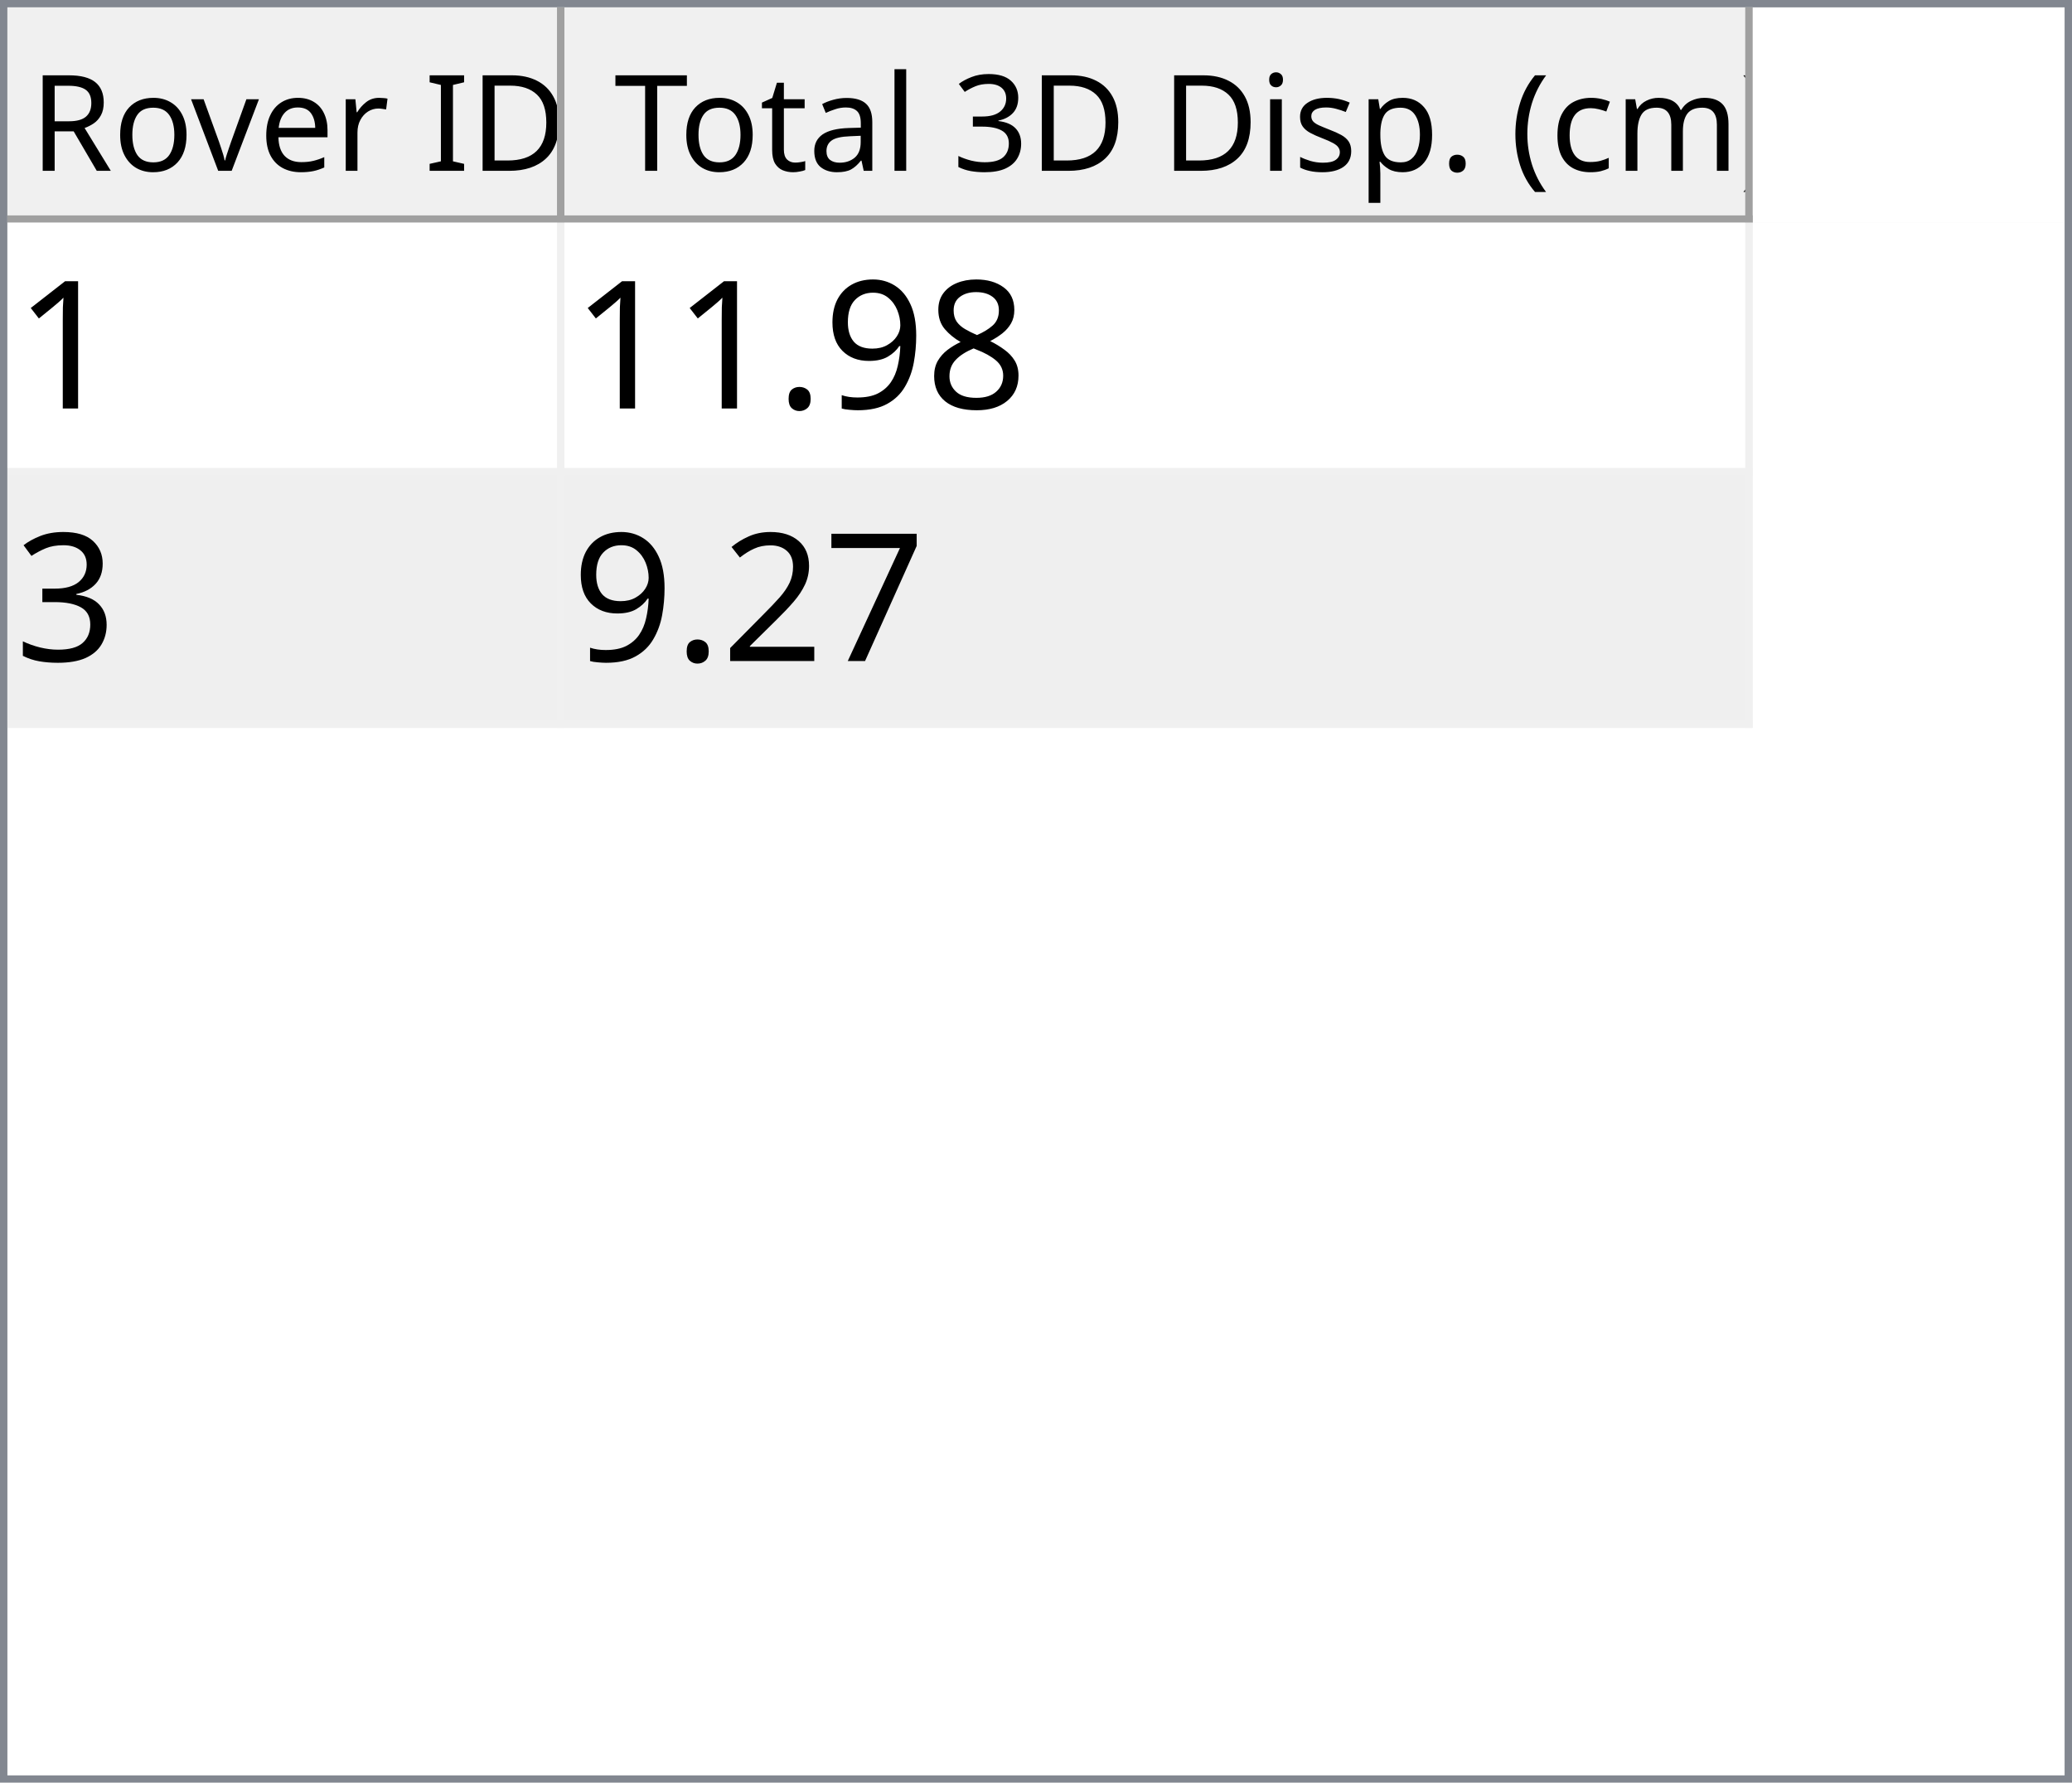
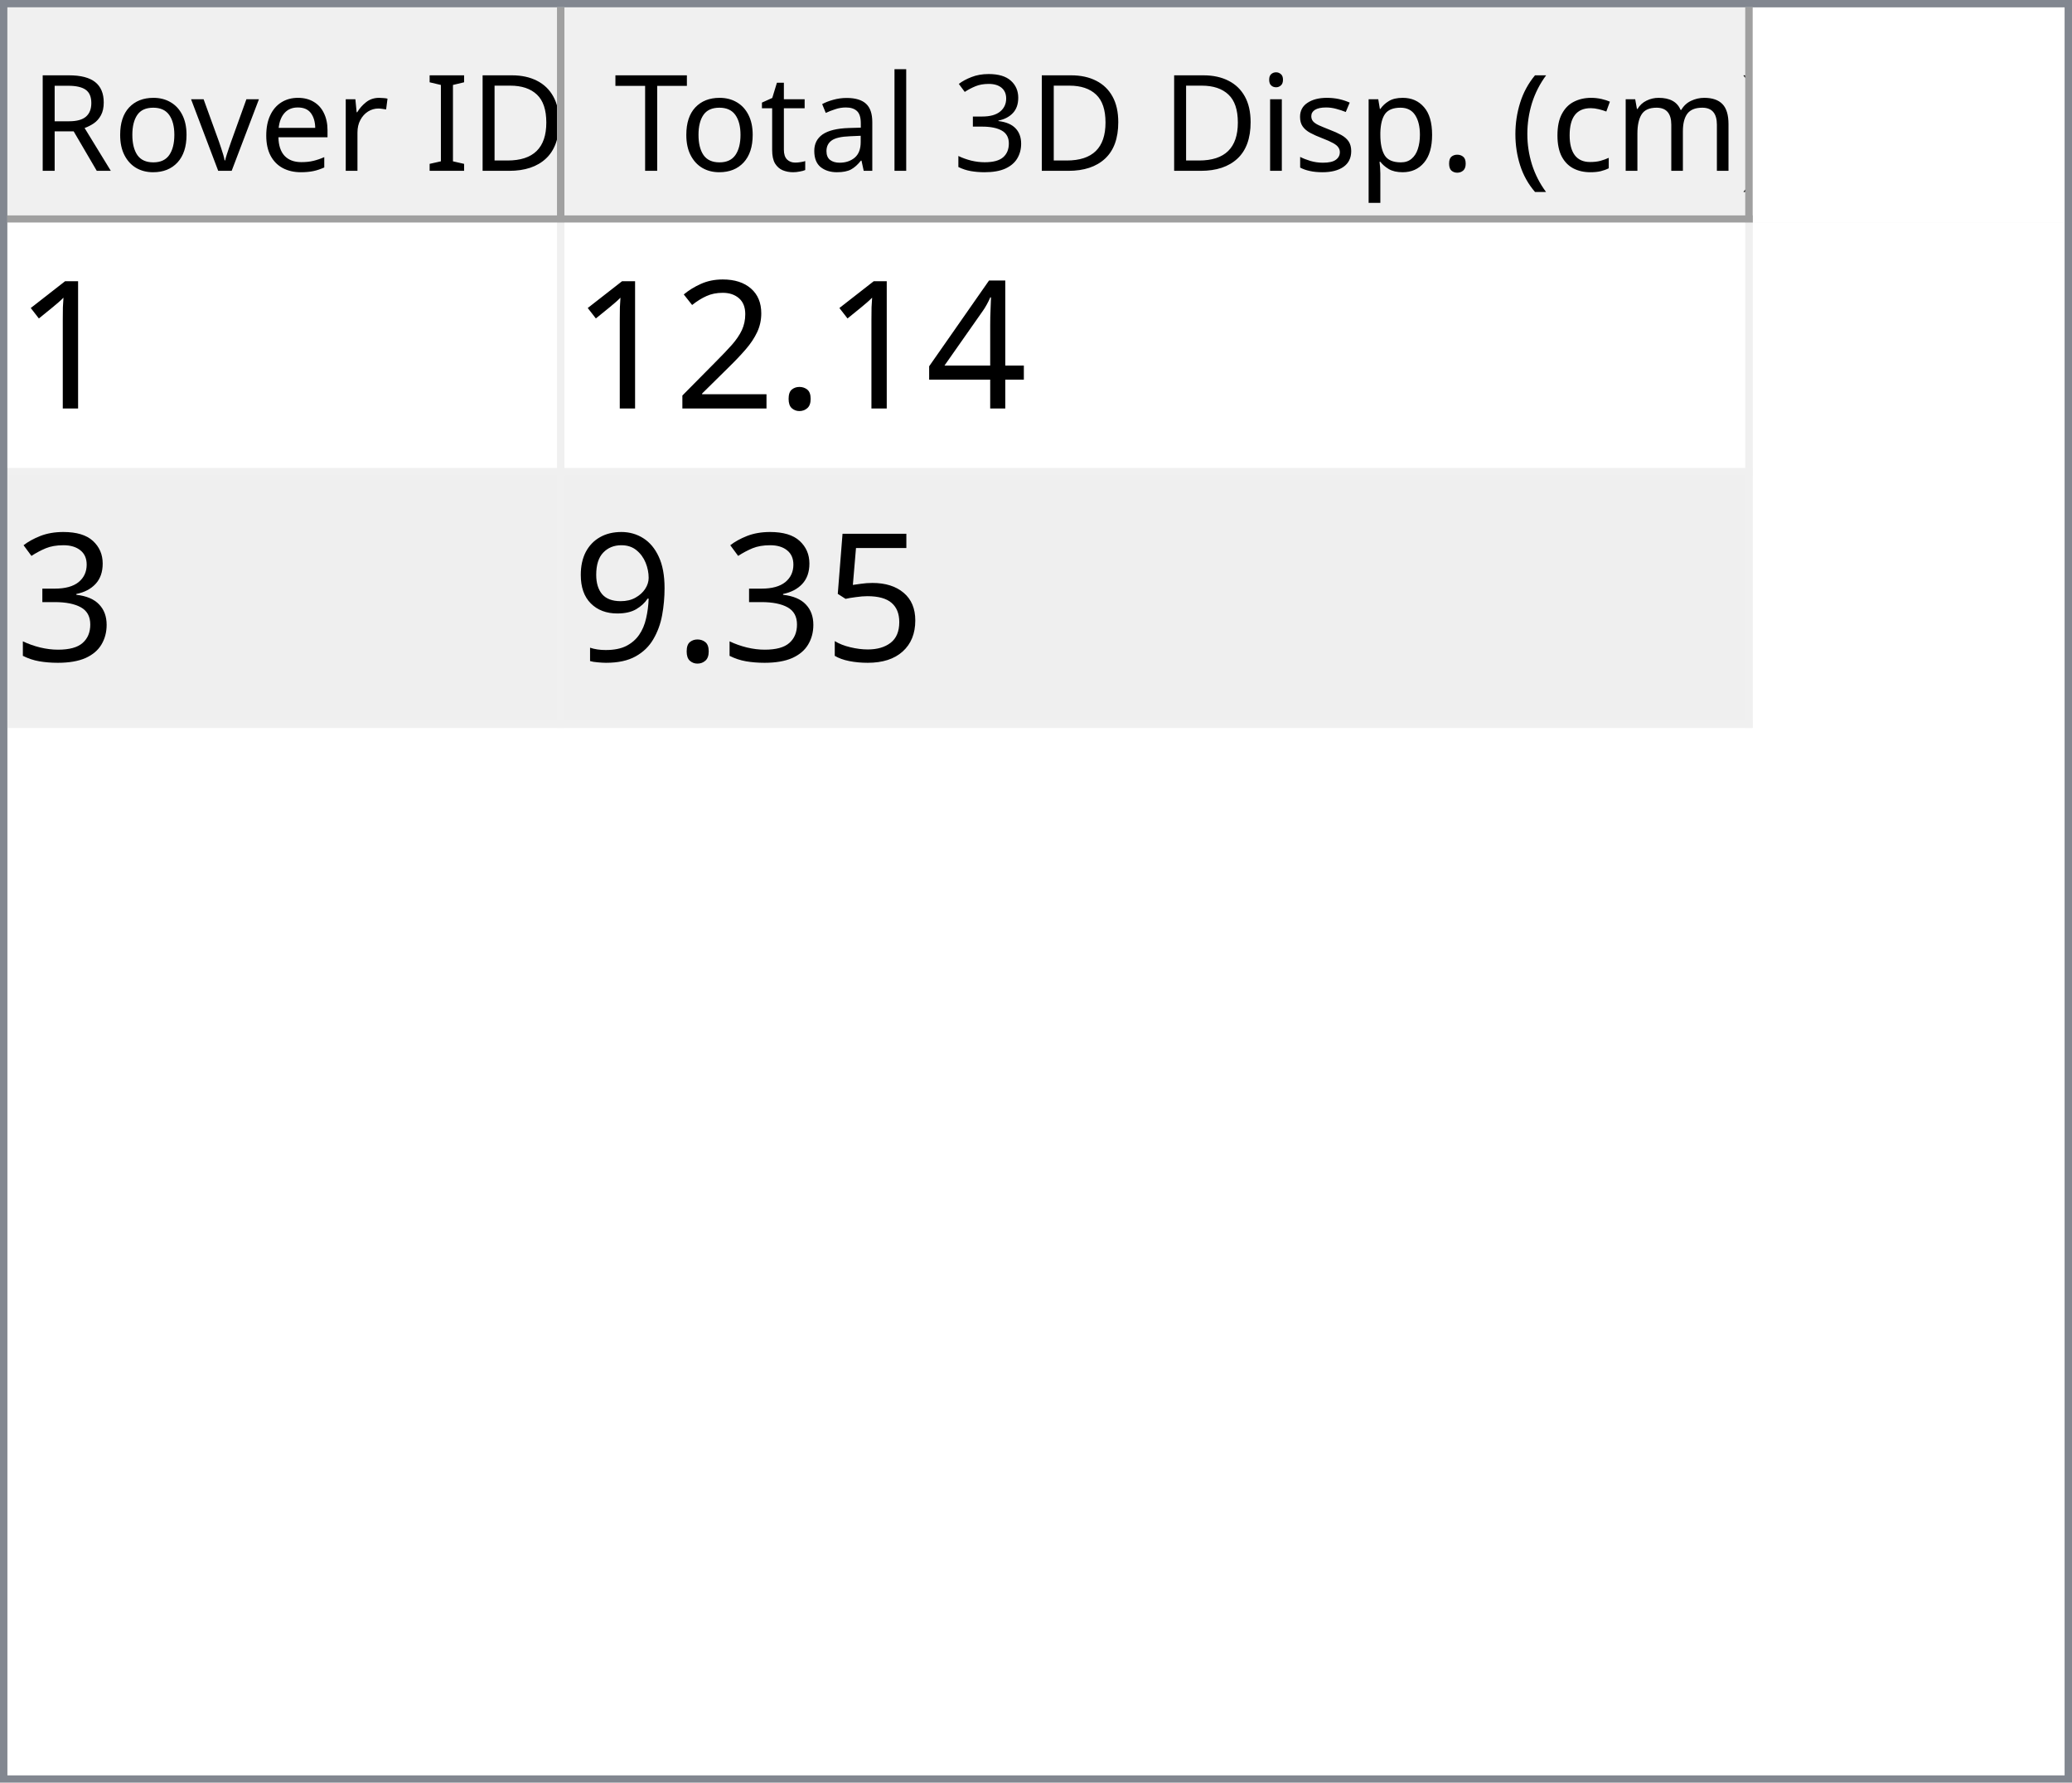
<svg xmlns="http://www.w3.org/2000/svg" style="fill-opacity:1; color-rendering:auto; color-interpolation:auto; text-rendering:auto; stroke:black; stroke-linecap:square; stroke-miterlimit:10; shape-rendering:auto; stroke-opacity:1; fill:black; stroke-dasharray:none; font-weight:normal; stroke-width:1; font-family:'Dialog'; font-style:normal; stroke-linejoin:miter; font-size:12px; stroke-dashoffset:0; image-rendering:auto;" width="279" height="240">
  <defs id="genericDefs" />
  <g>
    <defs id="defs1">
      <clipPath clipPathUnits="userSpaceOnUse" id="clipPath1">
        <path d="M0 0 L279 0 L279 240 L0 240 L0 0 Z" />
      </clipPath>
      <clipPath clipPathUnits="userSpaceOnUse" id="clipPath2">
        <path d="M0 0 L0 240 L279 240 L279 0 Z" />
      </clipPath>
      <clipPath clipPathUnits="userSpaceOnUse" id="clipPath3">
        <path d="M0 0 L0 29 L277 29 L277 0 Z" />
      </clipPath>
      <clipPath clipPathUnits="userSpaceOnUse" id="clipPath4">
        <path d="M0 0 L0 29 L75 29 L75 0 Z" />
      </clipPath>
      <clipPath clipPathUnits="userSpaceOnUse" id="clipPath5">
        <path d="M1 1 L1 28 L74 28 L74 1 Z" />
      </clipPath>
      <clipPath clipPathUnits="userSpaceOnUse" id="clipPath6">
        <path d="M0 0 L0 27 L73 27 L73 0 Z" />
      </clipPath>
      <clipPath clipPathUnits="userSpaceOnUse" id="clipPath7">
        <path d="M-0.5 -0.5 L-0.5 28.5 L74.5 28.5 L74.5 -0.5 Z" />
      </clipPath>
      <clipPath clipPathUnits="userSpaceOnUse" id="clipPath8">
        <path d="M0 0 L0 29 L160 29 L160 0 Z" />
      </clipPath>
      <clipPath clipPathUnits="userSpaceOnUse" id="clipPath9">
        <path d="M1 1 L1 28 L159 28 L159 1 Z" />
      </clipPath>
      <clipPath clipPathUnits="userSpaceOnUse" id="clipPath10">
        <path d="M0 0 L0 27 L158 27 L158 0 Z" />
      </clipPath>
      <clipPath clipPathUnits="userSpaceOnUse" id="clipPath11">
        <path d="M-0.5 -0.5 L-0.5 28.5 L159.5 28.5 L159.5 -0.5 Z" />
      </clipPath>
      <clipPath clipPathUnits="userSpaceOnUse" id="clipPath12">
        <path d="M0 0 L0 209 L277 209 L277 0 Z" />
      </clipPath>
      <clipPath clipPathUnits="userSpaceOnUse" id="clipPath13">
        <path d="M0 0 L0 68 L235 68 L235 0 Z" />
      </clipPath>
      <clipPath clipPathUnits="userSpaceOnUse" id="clipPath14">
        <path d="M-0.5 -0.5 L-0.5 67.5 L234.5 67.5 L234.5 -0.5 Z" />
      </clipPath>
      <clipPath clipPathUnits="userSpaceOnUse" id="clipPath15">
        <path d="M0 0 L0 33 L74 33 L74 0 Z" />
      </clipPath>
      <clipPath clipPathUnits="userSpaceOnUse" id="clipPath16">
        <path d="M0 0 L0 33 L159 33 L159 0 Z" />
      </clipPath>
      <font horiz-adv-x="64.551" id="font1">
        <font-face ascent="107.91" descent="25.098" units-per-em="100" style="font-style:normal; font-family:Segoe UI; font-weight:normal;" />
        <missing-glyph horiz-adv-x="64.551" d="M8.109 0 L8.109 68.266 L56.453 68.266 L56.453 0 L8.109 0 ZM15.328 7.234 L49.219 7.234 L49.219 61.031 L15.328 61.031 L15.328 7.234 Z" />
        <glyph unicode="D" horiz-adv-x="70.117" d="M9.188 0 L9.188 70.016 L28.516 70.016 Q65.531 70.016 65.531 35.891 Q65.531 19.672 55.25 9.836 Q44.969 0 27.734 0 L9.188 0 ZM17.391 62.594 L17.391 7.422 L27.828 7.422 Q41.609 7.422 49.273 14.797 Q56.938 22.172 56.938 35.688 Q56.938 62.594 28.328 62.594 L17.391 62.594 Z" />
        <glyph unicode="I" horiz-adv-x="26.611" d="M17.391 0 L9.188 0 L9.188 70.016 L17.391 70.016 L17.391 0 Z" />
        <glyph unicode=" " horiz-adv-x="27.393" d="" />
        <glyph unicode="r" horiz-adv-x="34.766" d="M34.188 41.891 Q32.078 43.5 28.125 43.5 Q23 43.5 19.555 38.672 Q16.109 33.844 16.109 25.484 L16.109 0 L8.109 0 L8.109 50 L16.109 50 L16.109 39.703 L16.312 39.703 Q18.016 44.969 21.531 47.922 Q25.047 50.875 29.391 50.875 Q32.516 50.875 34.188 50.203 L34.188 41.891 Z" />
        <glyph unicode="e" horiz-adv-x="52.295" d="M48.297 23 L12.984 23 Q13.188 14.656 17.484 10.109 Q21.781 5.562 29.297 5.562 Q37.75 5.562 44.828 11.141 L44.828 3.609 Q38.234 -1.172 27.391 -1.172 Q16.797 -1.172 10.742 5.641 Q4.688 12.453 4.688 24.812 Q4.688 36.469 11.305 43.82 Q17.922 51.172 27.734 51.172 Q37.547 51.172 42.922 44.828 Q48.297 38.484 48.297 27.203 L48.297 23 ZM40.094 29.781 Q40.047 36.719 36.75 40.578 Q33.453 44.438 27.594 44.438 Q21.922 44.438 17.969 40.383 Q14.016 36.328 13.094 29.781 L40.094 29.781 Z" />
        <glyph unicode="v" horiz-adv-x="47.9" d="M47.406 50 L27.484 0 L19.625 0 L0.688 50 L9.469 50 L22.172 13.672 Q23.578 9.672 23.922 6.688 L24.125 6.688 Q24.609 10.453 25.688 13.484 L38.969 50 L47.406 50 Z" />
        <glyph unicode="o" horiz-adv-x="58.594" d="M29 -1.172 Q17.922 -1.172 11.305 5.836 Q4.688 12.844 4.688 24.422 Q4.688 37.016 11.57 44.094 Q18.453 51.172 30.172 51.172 Q41.359 51.172 47.633 44.289 Q53.906 37.406 53.906 25.203 Q53.906 13.234 47.141 6.031 Q40.375 -1.172 29 -1.172 ZM29.594 44.438 Q21.875 44.438 17.383 39.188 Q12.891 33.938 12.891 24.703 Q12.891 15.828 17.43 10.695 Q21.969 5.562 29.594 5.562 Q37.359 5.562 41.531 10.594 Q45.703 15.625 45.703 24.906 Q45.703 34.281 41.531 39.359 Q37.359 44.438 29.594 44.438 Z" />
        <glyph unicode="R" horiz-adv-x="59.814" d="M59.375 0 L49.609 0 L37.891 19.625 Q36.281 22.359 34.766 24.289 Q33.25 26.219 31.664 27.438 Q30.078 28.656 28.25 29.219 Q26.422 29.781 24.125 29.781 L17.391 29.781 L17.391 0 L9.188 0 L9.188 70.016 L30.078 70.016 Q34.672 70.016 38.555 68.867 Q42.438 67.719 45.289 65.375 Q48.141 63.031 49.758 59.547 Q51.375 56.062 51.375 51.375 Q51.375 47.703 50.273 44.656 Q49.172 41.609 47.148 39.211 Q45.125 36.812 42.266 35.133 Q39.406 33.453 35.844 32.516 L35.844 32.328 Q37.594 31.547 38.891 30.547 Q40.188 29.547 41.359 28.18 Q42.531 26.812 43.68 25.078 Q44.828 23.344 46.234 21.047 L59.375 0 ZM17.391 62.594 L17.391 37.203 L28.516 37.203 Q31.594 37.203 34.203 38.133 Q36.812 39.062 38.719 40.797 Q40.625 42.531 41.703 45.047 Q42.781 47.562 42.781 50.688 Q42.781 56.297 39.141 59.445 Q35.5 62.594 28.609 62.594 L17.391 62.594 Z" />
        <glyph unicode=")" horiz-adv-x="30.176" d="M8.297 -15.922 L1.172 -15.922 Q16.406 2.344 16.406 26.812 Q16.406 51.469 1.078 70.016 L8.297 70.016 Q23.531 52.156 23.531 26.703 Q23.531 1.375 8.297 -15.922 Z" />
        <glyph unicode="m" horiz-adv-x="86.133" d="M79.109 0 L71.094 0 L71.094 28.719 Q71.094 37.016 68.531 40.727 Q65.969 44.438 59.906 44.438 Q54.781 44.438 51.195 39.75 Q47.609 35.062 47.609 28.516 L47.609 0 L39.594 0 L39.594 29.688 Q39.594 44.438 28.219 44.438 Q22.953 44.438 19.531 40.016 Q16.109 35.594 16.109 28.516 L16.109 0 L8.109 0 L8.109 50 L16.109 50 L16.109 42.094 L16.312 42.094 Q21.625 51.172 31.844 51.172 Q36.969 51.172 40.773 48.312 Q44.578 45.453 46 40.828 Q51.562 51.172 62.594 51.172 Q79.109 51.172 79.109 30.812 L79.109 0 Z" />
        <glyph unicode="c" horiz-adv-x="46.191" d="M42.188 2.297 Q36.422 -1.172 28.516 -1.172 Q17.828 -1.172 11.258 5.789 Q4.688 12.75 4.688 23.828 Q4.688 36.188 11.766 43.68 Q18.844 51.172 30.672 51.172 Q37.25 51.172 42.281 48.734 L42.281 40.531 Q36.719 44.438 30.375 44.438 Q22.703 44.438 17.797 38.945 Q12.891 33.453 12.891 24.516 Q12.891 15.719 17.508 10.641 Q22.125 5.562 29.891 5.562 Q36.422 5.562 42.188 9.906 L42.188 2.297 Z" />
        <glyph unicode="(" horiz-adv-x="30.176" d="M29.109 -15.922 L21.969 -15.922 Q6.844 1.375 6.844 26.703 Q6.844 52.156 21.969 70.016 L29.203 70.016 Q13.875 51.469 13.875 26.812 Q13.875 2.344 29.109 -15.922 Z" />
        <glyph unicode="." horiz-adv-x="21.68" d="M10.891 -1.078 Q8.641 -1.078 7.055 0.539 Q5.469 2.156 5.469 4.391 Q5.469 6.641 7.055 8.273 Q8.641 9.906 10.891 9.906 Q13.188 9.906 14.797 8.273 Q16.406 6.641 16.406 4.391 Q16.406 2.156 14.797 0.539 Q13.188 -1.078 10.891 -1.078 Z" />
        <glyph unicode="p" horiz-adv-x="58.789" d="M16.312 7.234 L16.109 7.234 L16.109 -23 L8.109 -23 L8.109 50 L16.109 50 L16.109 41.219 L16.312 41.219 Q22.219 51.172 33.594 51.172 Q43.266 51.172 48.688 44.461 Q54.109 37.75 54.109 26.469 Q54.109 13.922 48 6.375 Q41.891 -1.172 31.297 -1.172 Q21.578 -1.172 16.312 7.234 ZM16.109 27.391 L16.109 20.406 Q16.109 14.203 20.141 9.883 Q24.172 5.562 30.375 5.562 Q37.641 5.562 41.773 11.133 Q45.906 16.703 45.906 26.609 Q45.906 34.969 42.047 39.703 Q38.188 44.438 31.594 44.438 Q24.609 44.438 20.359 39.578 Q16.109 34.719 16.109 27.391 Z" />
        <glyph unicode="s" horiz-adv-x="42.432" d="M5.078 1.812 L5.078 10.406 Q11.625 5.562 19.484 5.562 Q30.031 5.562 30.031 12.594 Q30.031 14.594 29.125 15.992 Q28.219 17.391 26.68 18.461 Q25.141 19.531 23.07 20.383 Q21 21.234 18.609 22.172 Q15.281 23.484 12.766 24.828 Q10.25 26.172 8.57 27.859 Q6.891 29.547 6.031 31.695 Q5.172 33.844 5.172 36.719 Q5.172 40.234 6.789 42.945 Q8.406 45.656 11.086 47.484 Q13.766 49.312 17.211 50.242 Q20.656 51.172 24.312 51.172 Q30.812 51.172 35.938 48.922 L35.938 40.828 Q30.422 44.438 23.25 44.438 Q21 44.438 19.195 43.922 Q17.391 43.406 16.094 42.477 Q14.797 41.547 14.086 40.258 Q13.375 38.969 13.375 37.406 Q13.375 35.453 14.086 34.133 Q14.797 32.812 16.164 31.789 Q17.531 30.766 19.484 29.938 Q21.438 29.109 23.922 28.125 Q27.25 26.859 29.883 25.516 Q32.516 24.172 34.375 22.484 Q36.234 20.797 37.234 18.602 Q38.234 16.406 38.234 13.375 Q38.234 9.672 36.602 6.938 Q34.969 4.203 32.234 2.398 Q29.5 0.594 25.93 -0.289 Q22.359 -1.172 18.453 -1.172 Q10.75 -1.172 5.078 1.812 Z" />
        <glyph unicode="i" horiz-adv-x="24.219" d="M12.203 62.703 Q10.062 62.703 8.547 64.164 Q7.031 65.625 7.031 67.875 Q7.031 70.125 8.547 71.609 Q10.062 73.094 12.203 73.094 Q14.406 73.094 15.945 71.609 Q17.484 70.125 17.484 67.875 Q17.484 65.719 15.945 64.211 Q14.406 62.703 12.203 62.703 ZM16.109 0 L8.109 0 L8.109 50 L16.109 50 L16.109 0 Z" />
        <glyph unicode="3" horiz-adv-x="53.906" d="M46.531 19.828 Q46.531 15.094 44.75 11.211 Q42.969 7.328 39.719 4.57 Q36.469 1.812 31.93 0.297 Q27.391 -1.219 21.922 -1.219 Q11.922 -1.219 6 2.594 L6 11.188 Q13.094 5.609 22.219 5.609 Q25.875 5.609 28.828 6.539 Q31.781 7.469 33.906 9.227 Q36.031 10.984 37.18 13.477 Q38.328 15.969 38.328 19.094 Q38.328 32.812 18.797 32.812 L12.984 32.812 L12.984 39.594 L18.5 39.594 Q35.797 39.594 35.797 52.484 Q35.797 64.406 22.609 64.406 Q15.188 64.406 8.688 59.422 L8.688 67.188 Q15.375 71.188 24.609 71.188 Q29 71.188 32.57 69.969 Q36.141 68.75 38.68 66.555 Q41.219 64.359 42.609 61.281 Q44 58.203 44 54.5 Q44 40.672 30.031 36.719 L30.031 36.531 Q33.594 36.141 36.625 34.797 Q39.656 33.453 41.852 31.305 Q44.047 29.156 45.289 26.25 Q46.531 23.344 46.531 19.828 Z" />
        <glyph unicode="l" horiz-adv-x="24.219" d="M16.109 0 L8.109 0 L8.109 74.031 L16.109 74.031 L16.109 0 Z" />
        <glyph unicode="a" horiz-adv-x="50.879" d="M43.891 0 L35.891 0 L35.891 7.812 L35.688 7.812 Q30.469 -1.172 20.312 -1.172 Q12.844 -1.172 8.617 2.781 Q4.391 6.734 4.391 13.281 Q4.391 27.297 20.906 29.594 L35.891 31.688 Q35.891 44.438 25.594 44.438 Q16.547 44.438 9.281 38.281 L9.281 46.484 Q16.656 51.172 26.266 51.172 Q43.891 51.172 43.891 32.516 L43.891 0 ZM35.891 25.297 L23.828 23.641 Q18.266 22.859 15.43 20.875 Q12.594 18.891 12.594 13.875 Q12.594 10.203 15.211 7.883 Q17.828 5.562 22.172 5.562 Q28.125 5.562 32.008 9.742 Q35.891 13.922 35.891 20.312 L35.891 25.297 Z" />
        <glyph unicode="t" horiz-adv-x="33.887" d="M31.297 0.484 Q28.469 -1.078 23.828 -1.078 Q10.688 -1.078 10.688 13.578 L10.688 43.172 L2.094 43.172 L2.094 50 L10.688 50 L10.688 62.203 L18.703 64.797 L18.703 50 L31.297 50 L31.297 43.172 L18.703 43.172 L18.703 14.984 Q18.703 9.969 20.414 7.82 Q22.125 5.672 26.078 5.672 Q29.109 5.672 31.297 7.328 L31.297 0.484 Z" />
        <glyph unicode="T" horiz-adv-x="52.393" d="M50.594 62.594 L30.375 62.594 L30.375 0 L22.172 0 L22.172 62.594 L2 62.594 L2 70.016 L50.594 70.016 L50.594 62.594 Z" />
      </font>
      <font horiz-adv-x="75.0" id="font2">
        <font-face ascent="100.537" descent="21.973" units-per-em="100" style="font-style:normal; font-family:sans-serif; font-weight:normal;" />
        <missing-glyph horiz-adv-x="75.0" d="M12.5 0 L12.5 62.5 L62.5 62.5 L62.5 0 L12.5 0 ZM14.062 1.562 L60.938 1.562 L60.938 60.938 L14.062 60.938 L14.062 1.562 Z" />
        <glyph unicode="1" horiz-adv-x="55.615" d="M37.25 0 L28.469 0 L28.469 56 Q25.297 52.984 20.141 49.953 Q14.984 46.922 10.891 45.406 L10.891 53.906 Q18.266 57.375 23.781 62.305 Q29.297 67.234 31.594 71.875 L37.25 71.875 L37.25 0 Z" />
-         <glyph unicode="8" horiz-adv-x="55.615" d="M17.672 38.812 Q12.203 40.828 9.57 44.539 Q6.938 48.25 6.938 53.422 Q6.938 61.234 12.555 66.555 Q18.172 71.875 27.484 71.875 Q36.859 71.875 42.578 66.43 Q48.297 60.984 48.297 53.172 Q48.297 48.188 45.68 44.508 Q43.062 40.828 37.75 38.812 Q44.344 36.672 47.781 31.883 Q51.219 27.094 51.219 20.453 Q51.219 11.281 44.727 5.031 Q38.234 -1.219 27.641 -1.219 Q17.047 -1.219 10.547 5.055 Q4.047 11.328 4.047 20.703 Q4.047 27.688 7.594 32.398 Q11.141 37.109 17.672 38.812 ZM15.922 53.719 Q15.922 48.641 19.195 45.414 Q22.469 42.188 27.688 42.188 Q32.766 42.188 36.016 45.383 Q39.266 48.578 39.266 53.219 Q39.266 58.062 35.914 61.359 Q32.562 64.656 27.594 64.656 Q22.562 64.656 19.242 61.43 Q15.922 58.203 15.922 53.719 ZM13.094 20.656 Q13.094 16.891 14.875 13.375 Q16.656 9.859 20.172 7.93 Q23.688 6 27.734 6 Q34.031 6 38.133 10.055 Q42.234 14.109 42.234 20.359 Q42.234 26.703 38.016 30.859 Q33.797 35.016 27.438 35.016 Q21.234 35.016 17.164 30.914 Q13.094 26.812 13.094 20.656 Z" />
+         <glyph unicode="4" horiz-adv-x="55.615" d="M32.328 0 L32.328 17.141 L1.266 17.141 L1.266 25.203 L33.938 71.578 L41.109 71.578 L41.109 25.203 L50.781 25.203 L50.781 17.141 L41.109 17.141 L41.109 0 L32.328 0 ZM32.328 25.203 L32.328 57.469 L9.906 25.203 L32.328 25.203 Z" />
+         <glyph unicode="." horiz-adv-x="27.783" d="M9.078 0 L9.078 10.016 L19.094 10.016 L19.094 0 L9.078 0 Z" />
+         <glyph unicode="2" horiz-adv-x="55.615" d="M50.344 8.453 L50.344 0 L3.031 0 Q2.938 3.172 4.047 6.109 Q5.859 10.938 9.836 15.625 Q13.812 20.312 21.344 26.469 Q33.016 36.031 37.117 41.625 Q41.219 47.219 41.219 52.203 Q41.219 57.422 37.477 61.008 Q33.734 64.594 27.734 64.594 Q21.391 64.594 17.578 60.789 Q13.766 56.984 13.719 50.25 L4.688 51.172 Q5.609 61.281 11.664 66.578 Q17.719 71.875 27.938 71.875 Q38.234 71.875 44.242 66.164 Q50.25 60.453 50.25 52 Q50.25 47.703 48.492 43.555 Q46.734 39.406 42.656 34.812 Q38.578 30.219 29.109 22.219 Q21.188 15.578 18.945 13.211 Q16.703 10.844 15.234 8.453 L50.344 8.453 Z" />
+         <glyph unicode="3" horiz-adv-x="55.615" d="M4.203 18.891 L12.984 20.062 Q14.5 12.594 18.141 9.297 Q21.781 6 27 6 Q33.203 6 37.477 10.297 Q41.75 14.594 41.75 20.953 Q41.75 27 37.797 30.93 Q33.844 34.859 27.734 34.859 Q25.25 34.859 21.531 33.891 L22.516 41.609 Q23.391 41.5 23.922 41.5 Q29.547 41.5 34.039 44.43 Q38.531 47.359 38.531 53.469 Q38.531 58.297 35.258 61.477 Q31.984 64.656 26.812 64.656 Q21.688 64.656 18.266 61.43 Q14.844 58.203 13.875 51.766 L5.078 53.328 Q6.688 62.156 12.398 67.016 Q18.109 71.875 26.609 71.875 Q32.469 71.875 37.398 69.359 Q42.328 66.844 44.945 62.5 Q47.562 58.156 47.562 53.266 Q47.562 48.641 45.07 44.828 Q42.578 41.016 37.703 38.766 Q44.047 37.312 47.562 32.695 Q51.078 28.078 51.078 21.141 Q51.078 11.766 44.242 5.25 Q37.406 -1.266 26.953 -1.266 Q17.531 -1.266 11.305 4.352 Q5.078 9.969 4.203 18.891 Z" />
+         <glyph unicode="5" horiz-adv-x="55.615" d="M4.156 18.75 L13.375 19.531 Q14.406 12.797 18.141 9.398 Q21.875 6 27.156 6 Q33.5 6 37.891 10.789 Q42.281 15.578 42.281 23.484 Q42.281 31 38.062 35.352 Q33.844 39.703 27 39.703 Q22.75 39.703 19.336 37.773 Q15.922 35.844 13.969 32.766 L5.719 33.844 L12.641 70.609 L48.25 70.609 L48.25 62.203 L19.672 62.203 L15.828 42.969 Q22.266 47.469 29.344 47.469 Q38.719 47.469 45.164 40.969 Q51.609 34.469 51.609 24.266 Q51.609 14.547 45.953 7.469 Q39.062 -1.219 27.156 -1.219 Q17.391 -1.219 11.211 4.25 Q5.031 9.719 4.156 18.75 Z" />
        <glyph unicode="9" horiz-adv-x="55.615" d="M5.469 16.547 L13.922 17.328 Q14.984 11.375 18.016 8.688 Q21.047 6 25.781 6 Q29.828 6 32.883 7.859 Q35.938 9.719 37.891 12.82 Q39.844 15.922 41.164 21.195 Q42.484 26.469 42.484 31.938 Q42.484 32.516 42.438 33.688 Q39.797 29.5 35.234 26.883 Q30.672 24.266 25.344 24.266 Q16.453 24.266 10.305 30.711 Q4.156 37.156 4.156 47.703 Q4.156 58.594 10.578 65.234 Q17 71.875 26.656 71.875 Q33.641 71.875 39.43 68.117 Q45.219 64.359 48.219 57.398 Q51.219 50.438 51.219 37.25 Q51.219 23.531 48.242 15.406 Q45.266 7.281 39.383 3.031 Q33.5 -1.219 25.594 -1.219 Q17.188 -1.219 11.867 3.445 Q6.547 8.109 5.469 16.547 ZM41.453 48.141 Q41.453 55.719 37.43 60.156 Q33.406 64.594 27.734 64.594 Q21.875 64.594 17.531 59.812 Q13.188 55.031 13.188 47.406 Q13.188 40.578 17.312 36.305 Q21.438 32.031 27.484 32.031 Q33.594 32.031 37.523 36.305 Q41.453 40.578 41.453 48.141 Z" />
-         <glyph unicode="." horiz-adv-x="27.783" d="M9.078 0 L9.078 10.016 L19.094 10.016 L19.094 0 L9.078 0 Z" />
-         <glyph unicode="3" horiz-adv-x="55.615" d="M4.203 18.891 L12.984 20.062 Q14.5 12.594 18.141 9.297 Q21.781 6 27 6 Q33.203 6 37.477 10.297 Q41.75 14.594 41.75 20.953 Q41.75 27 37.797 30.93 Q33.844 34.859 27.734 34.859 Q25.25 34.859 21.531 33.891 L22.516 41.609 Q23.391 41.5 23.922 41.5 Q29.547 41.5 34.039 44.43 Q38.531 47.359 38.531 53.469 Q38.531 58.297 35.258 61.477 Q31.984 64.656 26.812 64.656 Q21.688 64.656 18.266 61.43 Q14.844 58.203 13.875 51.766 L5.078 53.328 Q6.688 62.156 12.398 67.016 Q18.109 71.875 26.609 71.875 Q32.469 71.875 37.398 69.359 Q42.328 66.844 44.945 62.5 Q47.562 58.156 47.562 53.266 Q47.562 48.641 45.07 44.828 Q42.578 41.016 37.703 38.766 Q44.047 37.312 47.562 32.695 Q51.078 28.078 51.078 21.141 Q51.078 11.766 44.242 5.25 Q37.406 -1.266 26.953 -1.266 Q17.531 -1.266 11.305 4.352 Q5.078 9.969 4.203 18.891 Z" />
-         <glyph unicode="7" horiz-adv-x="55.615" d="M4.734 62.203 L4.734 70.656 L51.078 70.656 L51.078 63.812 Q44.234 56.547 37.523 44.484 Q30.812 32.422 27.156 19.672 Q24.516 10.688 23.781 0 L14.75 0 Q14.891 8.453 18.062 20.414 Q21.234 32.375 27.172 43.484 Q33.109 54.594 39.797 62.203 L4.734 62.203 Z" />
-         <glyph unicode="2" horiz-adv-x="55.615" d="M50.344 8.453 L50.344 0 L3.031 0 Q2.938 3.172 4.047 6.109 Q5.859 10.938 9.836 15.625 Q13.812 20.312 21.344 26.469 Q33.016 36.031 37.117 41.625 Q41.219 47.219 41.219 52.203 Q41.219 57.422 37.477 61.008 Q33.734 64.594 27.734 64.594 Q21.391 64.594 17.578 60.789 Q13.766 56.984 13.719 50.25 L4.688 51.172 Q5.609 61.281 11.664 66.578 Q17.719 71.875 27.938 71.875 Q38.234 71.875 44.242 66.164 Q50.25 60.453 50.25 52 Q50.25 47.703 48.492 43.555 Q46.734 39.406 42.656 34.812 Q38.578 30.219 29.109 22.219 Q21.188 15.578 18.945 13.211 Q16.703 10.844 15.234 8.453 L50.344 8.453 Z" />
      </font>
    </defs>
    <g style="fill:white; stroke:white;">
      <rect x="0" y="0" width="279" style="clip-path:url(#clipPath1); stroke:none;" height="240" />
    </g>
    <g style="fill:white; text-rendering:optimizeSpeed; color-rendering:optimizeSpeed; image-rendering:optimizeSpeed; shape-rendering:crispEdges; stroke:white; color-interpolation:sRGB;">
      <rect x="0" width="279" height="240" y="0" style="stroke:none;" />
      <path style="stroke:none;" d="M0 240 L279 240 L279 0 L0 0 Z" />
    </g>
    <g style="fill:rgb(240,240,240); font-size:18px; font-family:'Segoe UI'; stroke:rgb(240,240,240);">
      <rect x="0" y="0" width="279" style="clip-path:url(#clipPath2); stroke:none;" height="240" />
    </g>
    <g style="fill:rgb(130,135,144); font-size:18px; font-family:'Segoe UI'; stroke:rgb(130,135,144);">
      <path d="M0 0 L279 0 L279 240 L0 240 L0 0 ZM1 1 L278 1 L278 239 L1 239 L1 1 Z" style="fill-rule:evenodd; clip-path:url(#clipPath2); stroke:none;" />
    </g>
    <g style="fill:white; font-size:18px; font-family:'Segoe UI'; stroke:white;" transform="translate(1,1)">
      <rect x="0" y="0" width="277" style="clip-path:url(#clipPath3); stroke:none;" height="29" />
    </g>
    <g style="fill:rgb(240,240,240); font-size:18px; font-family:'Segoe UI'; stroke:rgb(240,240,240);" transform="translate(1,1)">
      <rect x="0" y="0" width="75" style="clip-path:url(#clipPath4); stroke:none;" height="29" />
    </g>
    <g style="font-family:'Segoe UI'; font-size:18px;" transform="translate(2,2)">
      <text x="2" xml:space="preserve" y="21" style="clip-path:url(#clipPath6); stroke:none;">Rover ID</text>
    </g>
    <g transform="translate(1.5,1.5)" style="fill:rgb(160,160,160); font-size:18px; font-family:'Segoe UI'; stroke:rgb(160,160,160); stroke-linejoin:bevel;">
      <line x1="74" x2="74" y1="0" style="fill:none; clip-path:url(#clipPath7);" y2="28" />
    </g>
    <g transform="matrix(1,0,0,1,1,1) translate(0.5,0.5)" style="fill:rgb(160,160,160); font-size:18px; font-family:'Segoe UI'; stroke:rgb(160,160,160); stroke-linejoin:bevel;">
      <line x1="0" x2="74" y1="28" style="fill:none; clip-path:url(#clipPath7);" y2="28" />
    </g>
    <g style="fill:rgb(240,240,240); font-size:18px; font-family:'Segoe UI'; stroke:rgb(240,240,240);" transform="translate(76,1)">
      <rect x="0" y="0" width="160" style="clip-path:url(#clipPath8); stroke:none;" height="29" />
    </g>
    <g style="font-family:'Segoe UI'; font-size:18px;" transform="translate(77,2)">
      <text x="1" xml:space="preserve" y="21" style="clip-path:url(#clipPath10); stroke:none;"> Total 3D Disp. (cm)</text>
    </g>
    <g transform="translate(76.5,1.5)" style="fill:rgb(160,160,160); font-size:18px; font-family:'Segoe UI'; stroke:rgb(160,160,160); stroke-linejoin:bevel;">
      <line x1="159" x2="159" y1="0" style="fill:none; clip-path:url(#clipPath11);" y2="28" />
    </g>
    <g transform="matrix(1,0,0,1,76,1) translate(0.5,0.5)" style="fill:rgb(160,160,160); font-size:18px; font-family:'Segoe UI'; stroke:rgb(160,160,160); stroke-linejoin:bevel;">
      <line x1="0" x2="159" y1="28" style="fill:none; clip-path:url(#clipPath11);" y2="28" />
    </g>
    <g style="fill:white; font-size:18px; font-family:'Segoe UI'; stroke:white;" transform="translate(1,30)">
      <rect x="0" y="0" width="277" style="clip-path:url(#clipPath12); stroke:none;" height="209" />
    </g>
    <g style="fill:rgb(240,240,240); font-size:24px; font-family:sans-serif; stroke:rgb(240,240,240);" transform="translate(1,30)">
      <rect x="0" y="0" width="235" style="clip-path:url(#clipPath13); stroke:none;" height="68" />
      <line transform="translate(0.5,0.5)" x1="0" x2="234" y1="33" style="clip-path:url(#clipPath14); fill:none; stroke-linejoin:bevel;" y2="33" />
    </g>
    <g transform="matrix(1,0,0,1,1,30) translate(0.5,0.5)" style="fill:rgb(240,240,240); font-size:24px; font-family:sans-serif; stroke:rgb(240,240,240); stroke-linejoin:bevel;">
      <line x1="0" x2="234" y1="67" style="fill:none; clip-path:url(#clipPath14);" y2="67" />
    </g>
    <g transform="matrix(1,0,0,1,1,30) translate(0.5,0.5)" style="fill:rgb(240,240,240); font-size:24px; font-family:sans-serif; stroke:rgb(240,240,240); stroke-linejoin:bevel;">
      <line x1="74" x2="74" y1="0" style="fill:none; clip-path:url(#clipPath14);" y2="67" />
    </g>
    <g transform="matrix(1,0,0,1,1,30) translate(0.5,0.5)" style="fill:rgb(240,240,240); font-size:24px; font-family:sans-serif; stroke:rgb(240,240,240); stroke-linejoin:bevel;">
      <line x1="234" x2="234" y1="0" style="fill:none; clip-path:url(#clipPath14);" y2="67" />
    </g>
    <g style="fill:white; font-size:24px; font-family:sans-serif; stroke:white;" transform="matrix(1,0,0,1,1,30)">
      <rect x="0" y="0" width="74" style="clip-path:url(#clipPath15); stroke:none;" height="33" />
      <text x="1" y="25" style="fill:black; clip-path:url(#clipPath15); stroke:none;" xml:space="preserve">1</text>
    </g>
    <g style="fill:white; font-size:24px; font-family:sans-serif; stroke:white;" transform="matrix(1,0,0,1,1,30) translate(75,0)">
      <rect x="0" y="0" width="159" style="clip-path:url(#clipPath16); stroke:none;" height="33" />
-       <text x="1" y="25" style="fill:black; clip-path:url(#clipPath16); stroke:none;" xml:space="preserve">11.98</text>
+       <text x="1" y="25" style="fill:black; clip-path:url(#clipPath16); stroke:none;" xml:space="preserve">12.14</text>
    </g>
    <g style="fill:rgb(239,239,239); font-size:24px; font-family:sans-serif; stroke:rgb(239,239,239);" transform="matrix(1,0,0,1,1,30) translate(0,34)">
      <rect x="0" y="0" width="74" style="clip-path:url(#clipPath15); stroke:none;" height="33" />
      <text x="1" y="25" style="fill:black; clip-path:url(#clipPath15); stroke:none;" xml:space="preserve">3</text>
    </g>
    <g style="fill:rgb(239,239,239); font-size:24px; font-family:sans-serif; stroke:rgb(239,239,239);" transform="matrix(1,0,0,1,1,30) translate(75,34)">
      <rect x="0" y="0" width="159" style="clip-path:url(#clipPath16); stroke:none;" height="33" />
-       <text x="1" y="25" style="fill:black; clip-path:url(#clipPath16); stroke:none;" xml:space="preserve">9.27</text>
+       <text x="1" y="25" style="fill:black; clip-path:url(#clipPath16); stroke:none;" xml:space="preserve">9.35</text>
    </g>
  </g>
</svg>
